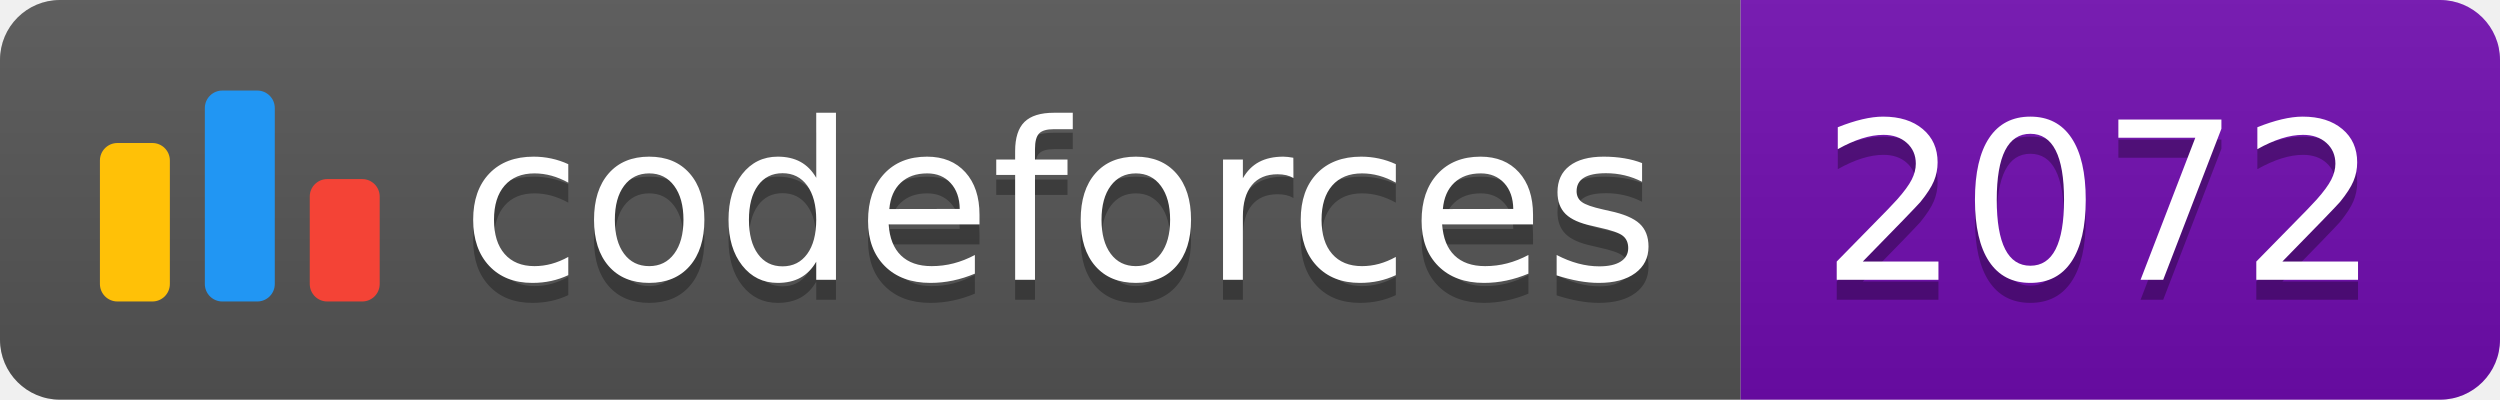
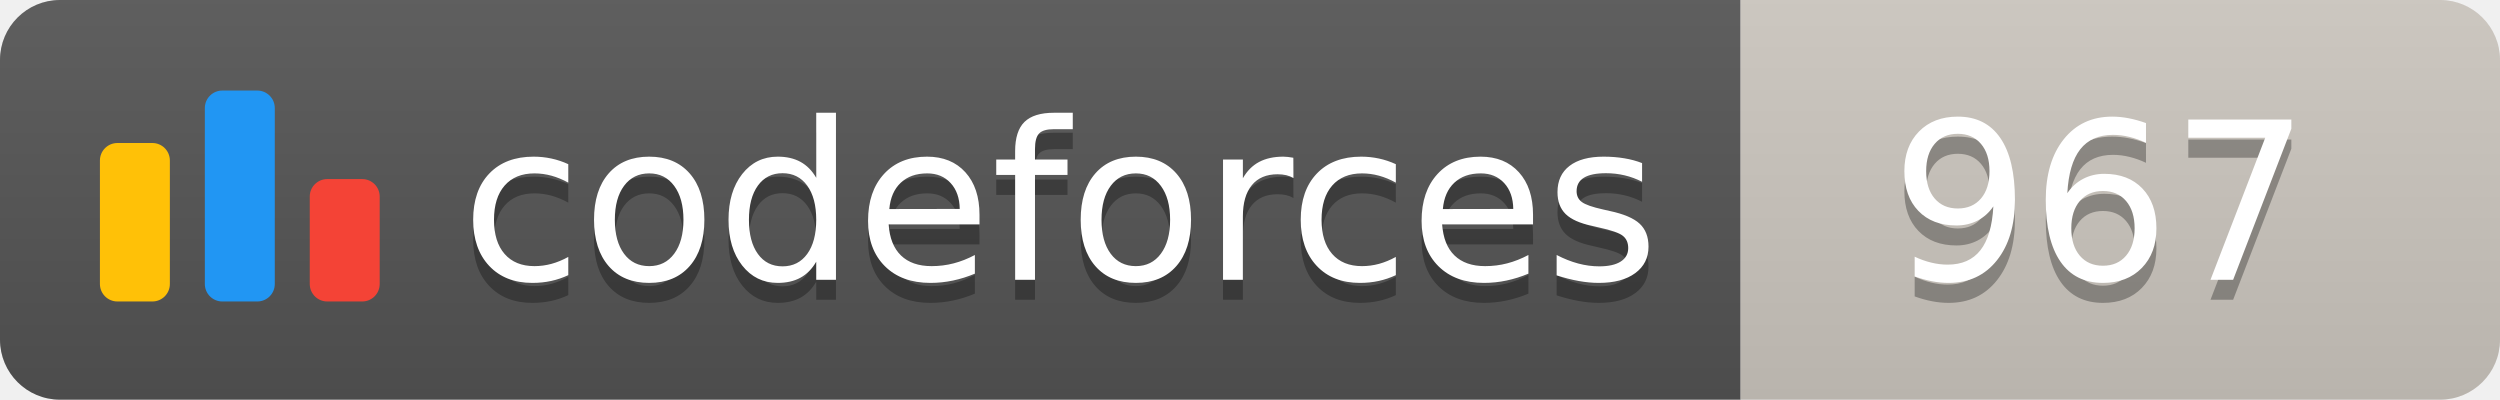
<svg xmlns="http://www.w3.org/2000/svg" width="125.1" height="20">
  <linearGradient id="smooth" x2="0" y2="100%">
    <stop offset="0" stop-color="#bbb" stop-opacity=".1" />
    <stop offset="1" stop-opacity=".1" />
  </linearGradient>
  <clipPath id="round">
    <rect width="125.1" height="20" rx="3" fill="#fff" />
  </clipPath>
  <g clip-path="url(#round)">
    <rect width="87.1" height="20" fill="#555" />
-     <rect x="87.1" width="38.0" height="20" fill="#700CB0" />
+     <rect x="87.1" width="38.0" height="20" fill="#cec8c1" />
    <rect width="125.1" height="20" fill="url(#smooth)" />
  </g>
  <g fill="#fff" text-anchor="middle" font-family="DejaVu Sans,Verdana,Geneva,sans-serif" font-size="110">
    <svg x="5" y="3" class="logo" width="14" height="14" viewBox="0 0 32 25" fill="none">
      <rect y="6" width="8" height="18.125" rx="2" fill="#FFC107" />
      <rect x="24" y="10.125" width="8" height="14" rx="2" fill="#F44336" />
      <rect x="12" width="8" height="24.125" rx="2" fill="#2196F3" />
    </svg>
    <text x="530.5" y="150" fill="#010101" fill-opacity=".3" transform="scale(0.1)" textLength="601.0" lengthAdjust="spacing">codeforces
        </text>
    <text x="530.5" y="140" transform="scale(0.1)" textLength="601.0" lengthAdjust="spacing">codeforces</text>
-     <text x="1051.0" y="150" fill="#010101" fill-opacity=".3" transform="scale(0.1)" textLength="280.0" lengthAdjust="spacing">2072
+     <text x="1051.0" y="150" fill="#010101" fill-opacity=".3" transform="scale(0.1)" textLength="280.0" lengthAdjust="spacing">967
        </text>
-     <text x="1051.0" y="140" transform="scale(0.1)" textLength="280.0" lengthAdjust="spacing">2072</text>
+     <text x="1051.0" y="140" transform="scale(0.1)" textLength="280.0" lengthAdjust="spacing">967</text>
  </g>
</svg>
